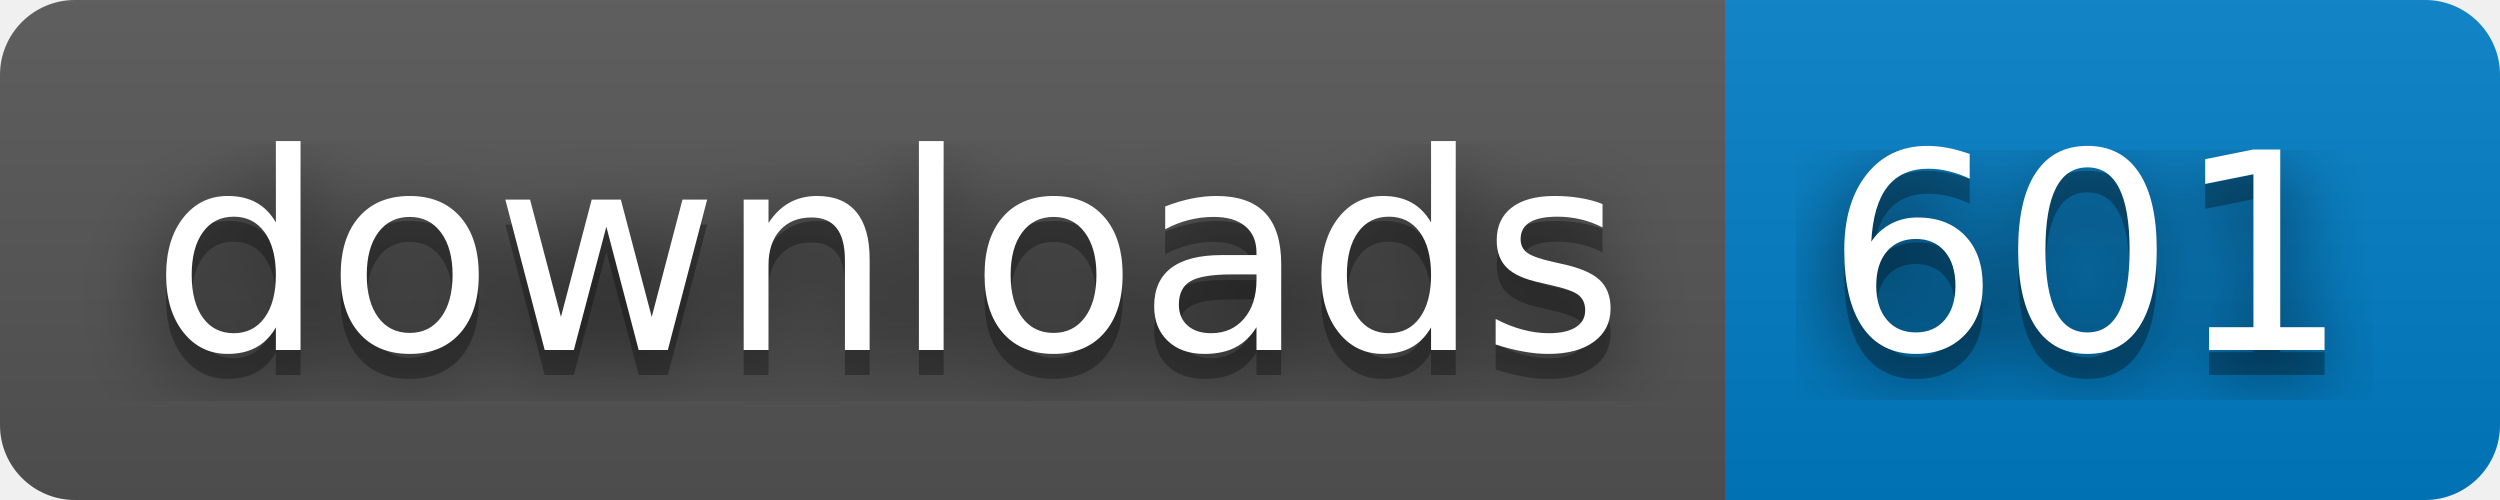
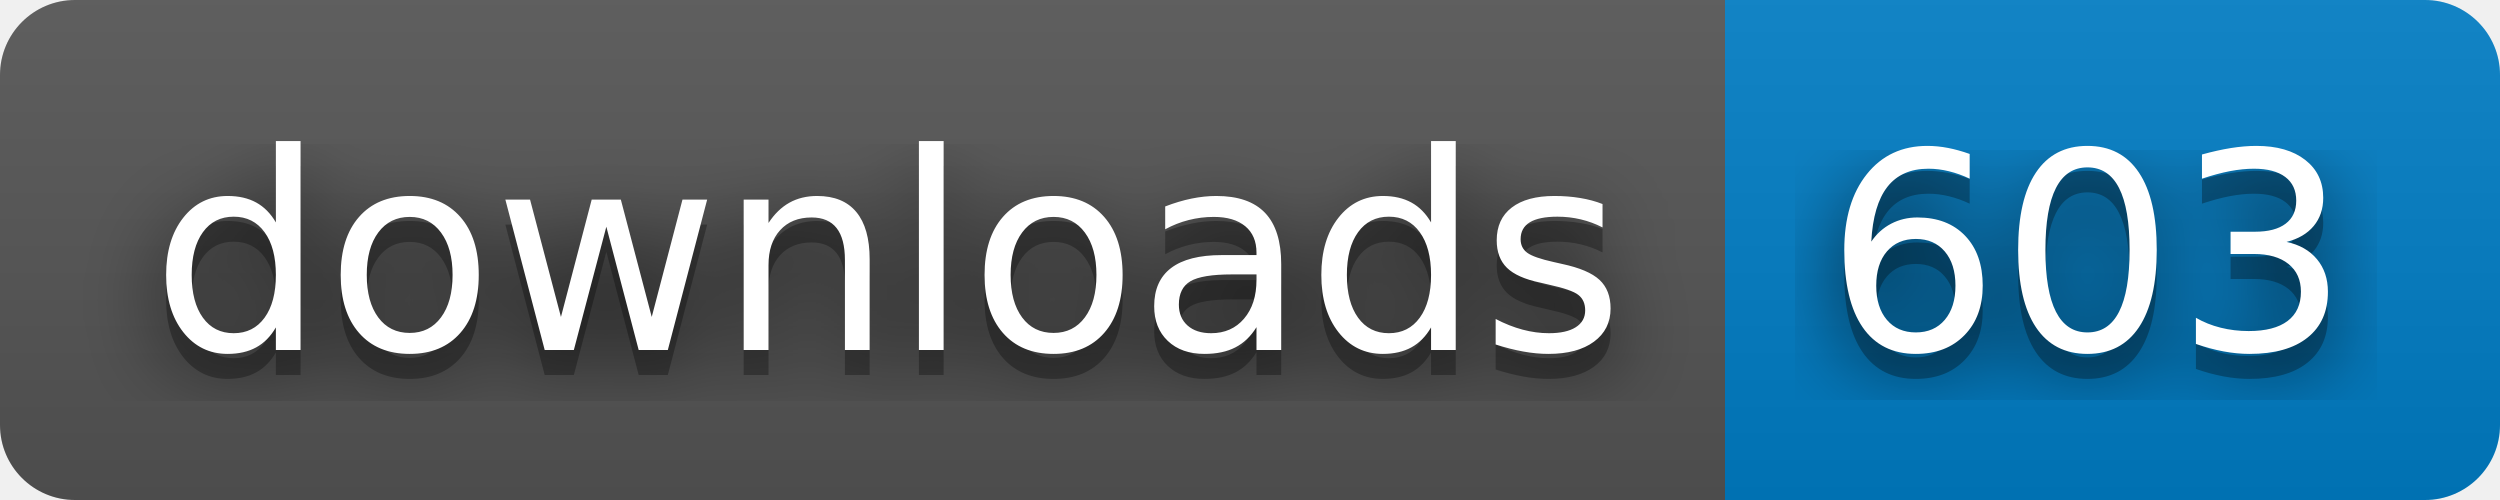
- <svg xmlns="http://www.w3.org/2000/svg" width="100" height="20" role="img" aria-label="downloads: 601">
+ <svg xmlns="http://www.w3.org/2000/svg" width="100" height="20" role="img" aria-label="downloads: 603">
  <filter id="blur">
    <feGaussianBlur stdDeviation="16" />
  </filter>
  <linearGradient id="s" x2="0" y2="100%">
    <stop offset="0" stop-color="#bbb" stop-opacity=".1" />
    <stop offset="1" stop-opacity=".1" />
  </linearGradient>
  <clipPath id="r">
    <rect width="100" height="20" rx="3" />
  </clipPath>
  <g clip-path="url(#r)">
    <rect width="69" height="20" fill="#555" />
    <rect x="69" width="31" height="20" fill="#007ec6" />
    <rect width="100" height="20" fill="url(#s)" />
  </g>
  <g fill="#fff" text-anchor="middle" font-family="Verdana,Geneva,DejaVu Sans,sans-serif" text-rendering="geometricPrecision" font-size="110">
    <g transform="scale(.1)">
      <g aria-hidden="true" fill="#010101">
        <text x="355" y="150" fill-opacity=".8" filter="url(#blur)" textLength="590">downloads</text>
        <text x="355" y="150" fill-opacity=".3" textLength="590">downloads</text>
      </g>
      <text x="355" y="140" textLength="590">downloads</text>
    </g>
    <g transform="scale(.1)">
      <g aria-hidden="true" fill="#010101">
-         <text x="835" y="150" fill-opacity=".8" filter="url(#blur)" textLength="210">601</text>
-         <text x="835" y="150" fill-opacity=".3" textLength="210">601</text>
+         <text x="835" y="150" fill-opacity=".8" filter="url(#blur)" textLength="210">603</text>
+         <text x="835" y="150" fill-opacity=".3" textLength="210">603</text>
      </g>
-       <text x="835" y="140" textLength="210">601</text>
+       <text x="835" y="140" textLength="210">603</text>
    </g>
  </g>
</svg>
